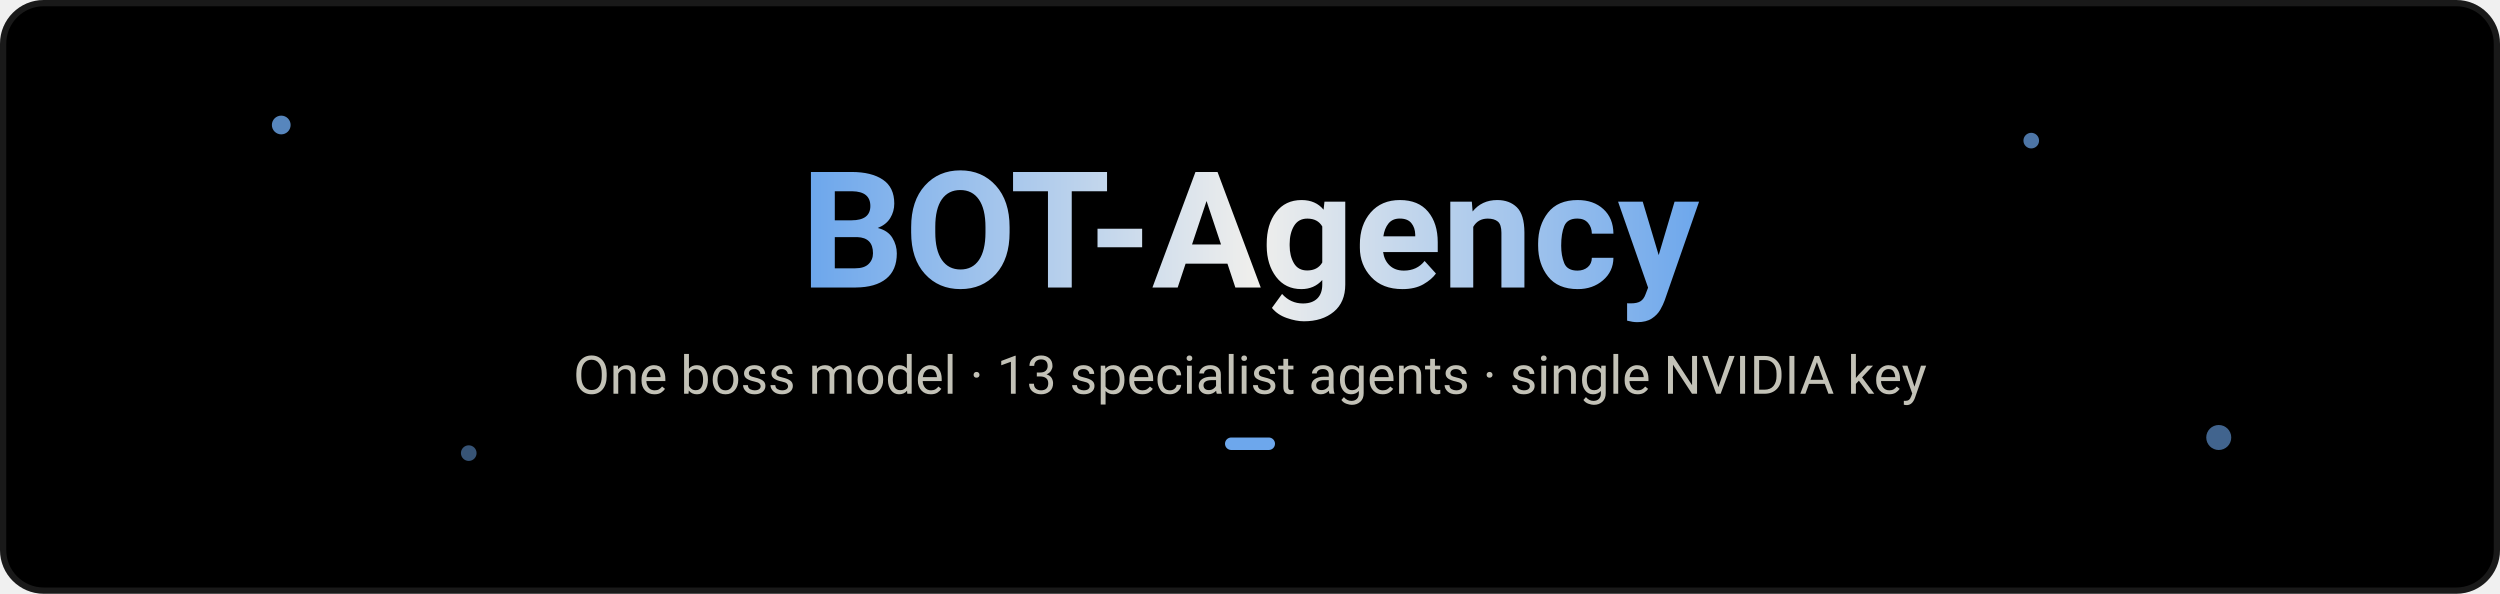
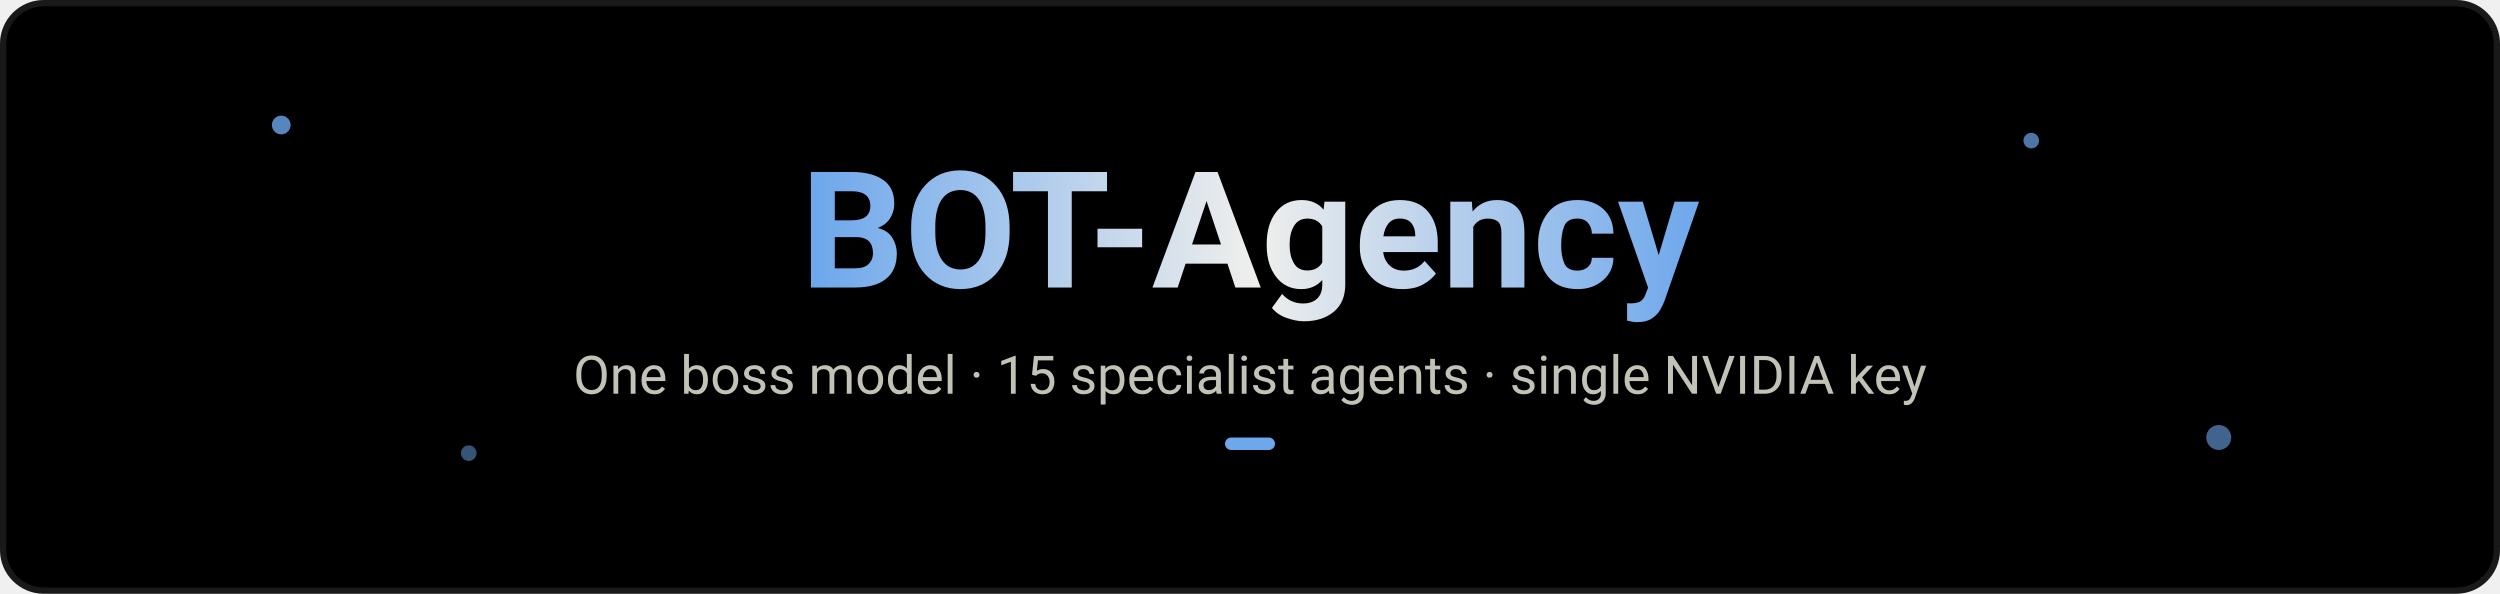
<svg xmlns="http://www.w3.org/2000/svg" width="800" height="190" viewBox="0 0 800 190" role="img" aria-label="BOT-Agency animated banner">
  <defs>
    <linearGradient id="sweep" x1="0" y1="0" x2="1" y2="0">
      <stop offset="0" stop-color="#6da7ec" />
      <stop offset="0.5" stop-color="#f0efec" />
      <stop offset="1" stop-color="#6da7ec" />
      <animateTransform attributeName="gradientTransform" type="translate" values="-1 0; 1 0; -1 0" dur="5s" repeatCount="indefinite" />
    </linearGradient>
  </defs>
  <rect width="800" height="190" rx="14" fill="#000000" />
  <rect x="1" y="1" width="798" height="188" rx="13" fill="none" stroke="#ffffff" stroke-opacity="0.1" stroke-width="2" />
  <g fill="#6da7ec">
    <circle cx="90" cy="40" r="3" opacity="0.8">
      <animate attributeName="cy" values="40;70;40" dur="4s" repeatCount="indefinite" />
      <animate attributeName="opacity" values="0.8;0.2;0.8" dur="4s" repeatCount="indefinite" />
    </circle>
    <circle cx="710" cy="140" r="4" opacity="0.6">
      <animate attributeName="cy" values="140;100;140" dur="5s" repeatCount="indefinite" />
      <animate attributeName="opacity" values="0.6;0.15;0.6" dur="5s" repeatCount="indefinite" />
    </circle>
    <circle cx="650" cy="45" r="2.5" opacity="0.7">
      <animate attributeName="cy" values="45;75;45" dur="3.4s" repeatCount="indefinite" />
      <animate attributeName="opacity" values="0.7;0.2;0.7" dur="3.4s" repeatCount="indefinite" />
    </circle>
    <circle cx="150" cy="145" r="2.5" opacity="0.5">
      <animate attributeName="cy" values="145;115;145" dur="4.6s" repeatCount="indefinite" />
      <animate attributeName="opacity" values="0.5;0.15;0.5" dur="4.6s" repeatCount="indefinite" />
    </circle>
  </g>
  <text x="400" y="92" text-anchor="middle" font-family="system-ui, Segoe UI, Roboto, Helvetica, Arial, sans-serif" font-size="52" font-weight="700" fill="url(#sweep)">BOT-Agency</text>
-   <text x="400" y="126" text-anchor="middle" font-family="system-ui, Segoe UI, Roboto, Helvetica, Arial, sans-serif" font-size="17" fill="#c3c2b7">One boss model · 13 specialist agents · single NVIDIA key</text>
+   <text x="400" y="126" text-anchor="middle" font-family="system-ui, Segoe UI, Roboto, Helvetica, Arial, sans-serif" font-size="17" fill="#c3c2b7">One boss model · 15 specialist agents · single NVIDIA key</text>
  <rect x="392" y="140" width="16" height="4" rx="2" fill="#6da7ec">
    <animate attributeName="opacity" values="1;0;1" dur="1.1s" repeatCount="indefinite" />
  </rect>
</svg>
